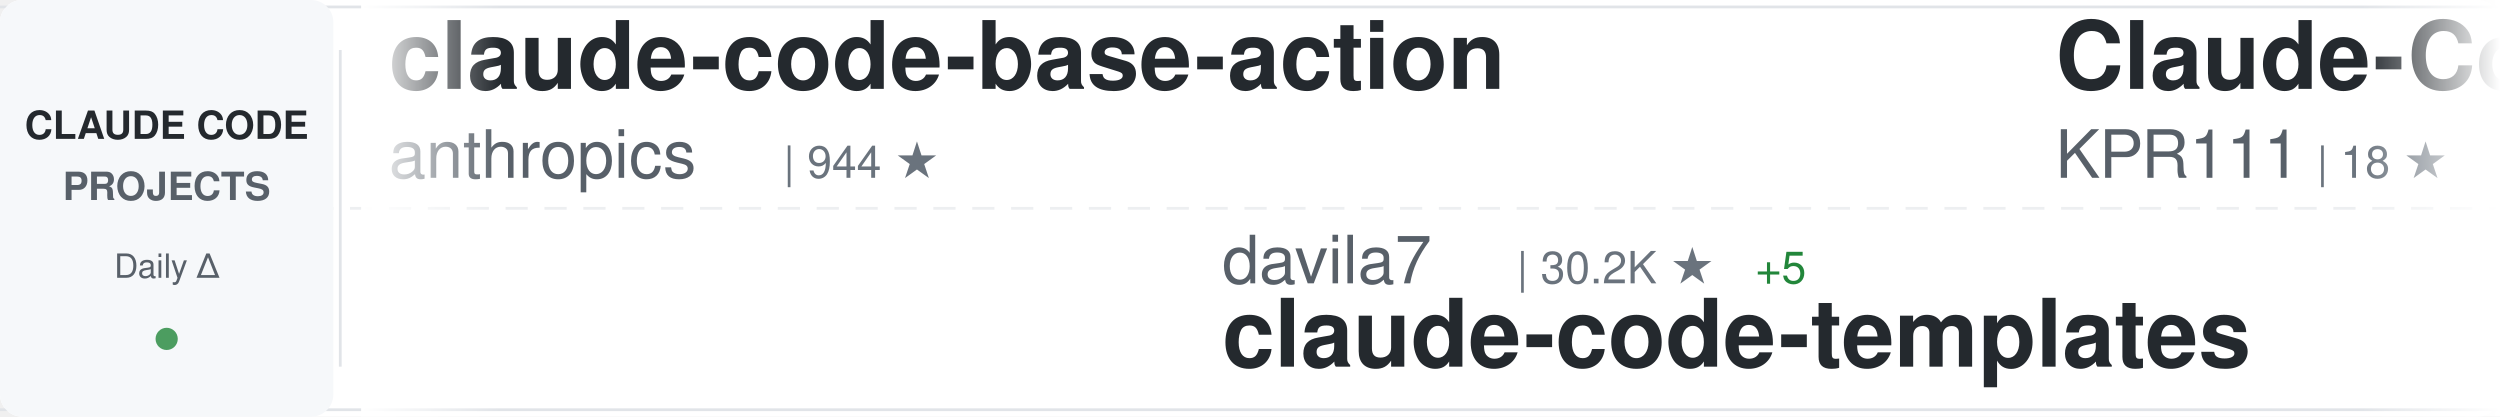
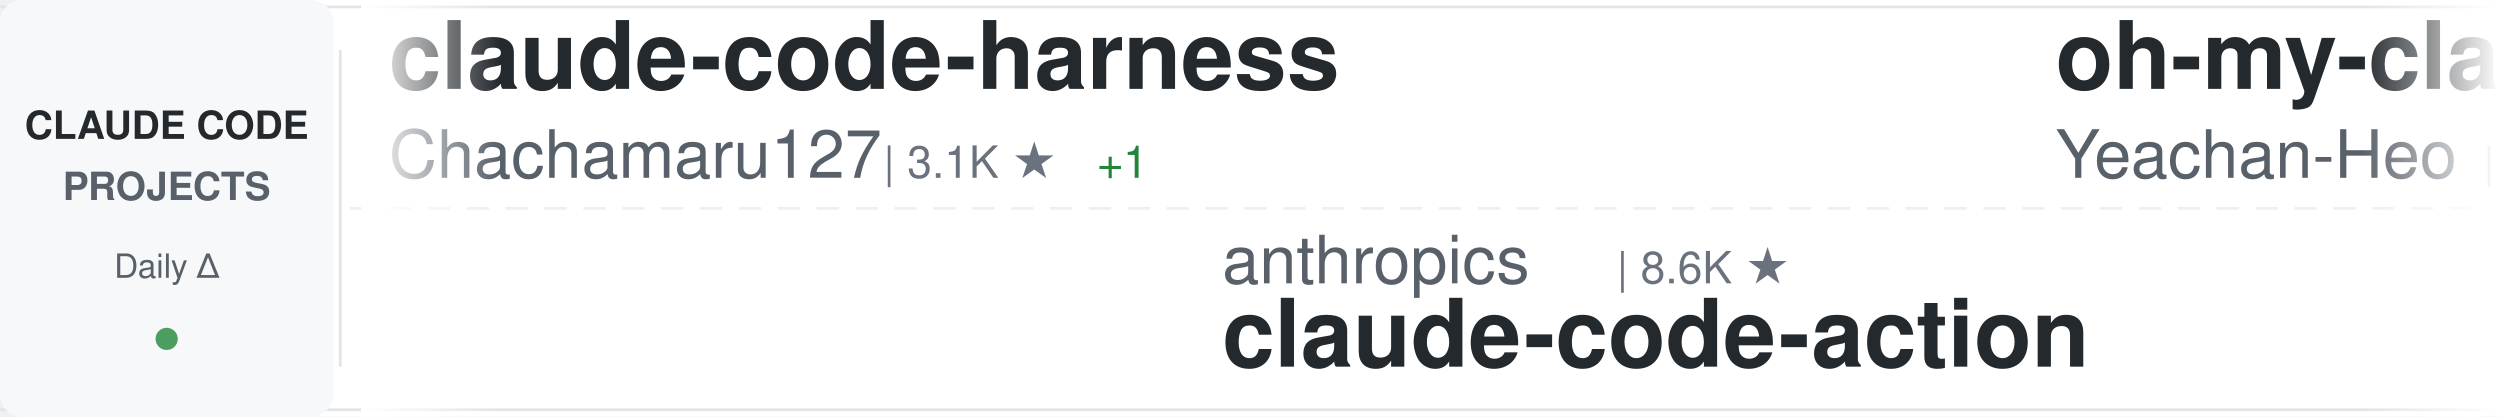
<svg xmlns="http://www.w3.org/2000/svg" width="900" height="150">
  <defs>
    <linearGradient id="awesomeLeftFade" x1="0%" y1="0%" x2="100%" y2="0%">
      <stop offset="0%" style="stop-color:#ffffff;stop-opacity:1" />
      <stop offset="100%" style="stop-color:#ffffff;stop-opacity:0" />
    </linearGradient>
    <linearGradient id="awesomeRightFade" x1="0%" y1="0%" x2="100%" y2="0%">
      <stop offset="0%" style="stop-color:#ffffff;stop-opacity:0" />
      <stop offset="100%" style="stop-color:#ffffff;stop-opacity:1" />
    </linearGradient>
  </defs>
  <rect width="900" height="150" fill="#ffffff" rx="8" />
  <rect x="0" y="2" width="900" height="1" fill="#e1e4e8" />
  <rect x="0" y="147" width="900" height="1" fill="#e1e4e8" />
  <line x1="0" y1="75" x2="900" y2="75" stroke="#e1e4e8" stroke-width="1" stroke-dasharray="8 6" opacity="0.6" />
  <rect x="0" y="0" width="120" height="150" fill="#f6f8fa" rx="8" />
  <text x="60" y="50" font-family="-apple-system, BlinkMacSystemFont, 'Segoe UI', Helvetica, Arial, sans-serif" font-size="14" font-weight="600" fill="#24292e" text-anchor="middle">CLAUDE CODE</text>
  <text x="60" y="72" font-family="-apple-system, BlinkMacSystemFont, 'Segoe UI', Helvetica, Arial, sans-serif" font-size="14" font-weight="600" fill="#586069" text-anchor="middle">PROJECTS</text>
  <text x="60" y="100" font-family="-apple-system, BlinkMacSystemFont, 'Segoe UI', Helvetica, Arial, sans-serif" font-size="12" font-weight="500" fill="#586069" text-anchor="middle">Daily Δ</text>
  <circle cx="60" cy="122" r="4" fill="#22863a" opacity="0.8" />
  <rect x="122" y="18" width="1" height="114" fill="#e1e4e8" />
  <clipPath id="awesomeTickerClip">
    <rect x="130" y="0" width="770" height="150" />
  </clipPath>
  <g clip-path="url(#awesomeTickerClip)">
    <g id="awesomeTickerItems">
      <animateTransform attributeName="transform" attributeType="XML" type="translate" from="0 0" to="-3000 0" dur="54s" repeatCount="indefinite" />
      <g transform="translate(0, 0)">
-         <text x="140" y="32" font-family="-apple-system, BlinkMacSystemFont, 'Segoe UI', Helvetica, Arial, sans-serif" font-size="34" font-weight="600" fill="#24292e">claude-code-base-action</text>
-         <text x="140" y="64" font-family="-apple-system, BlinkMacSystemFont, 'Segoe UI', Helvetica, Arial, sans-serif" font-size="24" font-weight="400" fill="#586069">anthropics</text>
-         <text x="282" y="64" font-family="-apple-system, BlinkMacSystemFont, 'Segoe UI', Helvetica, Arial, sans-serif" font-size="16" font-weight="500" fill="#6a737d">| 944 ★</text>
+         <text x="140" y="32" font-family="-apple-system, BlinkMacSystemFont, 'Segoe UI', Helvetica, Arial, sans-serif" font-size="34" font-weight="600" fill="#24292e">claude-code-harness</text>
+         <text x="140" y="64" font-family="-apple-system, BlinkMacSystemFont, 'Segoe UI', Helvetica, Arial, sans-serif" font-size="24" font-weight="400" fill="#586069">Chachamaru127</text>
+         <text x="318" y="64" font-family="-apple-system, BlinkMacSystemFont, 'Segoe UI', Helvetica, Arial, sans-serif" font-size="16" font-weight="500" fill="#6a737d">| 3.1K ★</text>
+         <text x="395" y="64" font-family="-apple-system, BlinkMacSystemFont, 'Segoe UI', Helvetica, Arial, sans-serif" font-size="16" font-weight="500" fill="#22863a"> +1</text>
      </g>
      <g transform="translate(300, 0)">
-         <text x="140" y="102" font-family="-apple-system, BlinkMacSystemFont, 'Segoe UI', Helvetica, Arial, sans-serif" font-size="24" font-weight="400" fill="#586069">davila7</text>
-         <text x="246" y="102" font-family="-apple-system, BlinkMacSystemFont, 'Segoe UI', Helvetica, Arial, sans-serif" font-size="16" font-weight="500" fill="#6a737d">| 30.2K ★</text>
-         <text x="332" y="102" font-family="-apple-system, BlinkMacSystemFont, 'Segoe UI', Helvetica, Arial, sans-serif" font-size="16" font-weight="500" fill="#22863a"> +5</text>
-         <text x="140" y="132" font-family="-apple-system, BlinkMacSystemFont, 'Segoe UI', Helvetica, Arial, sans-serif" font-size="34" font-weight="600" fill="#24292e">claude-code-templates</text>
+         <text x="140" y="102" font-family="-apple-system, BlinkMacSystemFont, 'Segoe UI', Helvetica, Arial, sans-serif" font-size="24" font-weight="400" fill="#586069">anthropics</text>
+         <text x="282" y="102" font-family="-apple-system, BlinkMacSystemFont, 'Segoe UI', Helvetica, Arial, sans-serif" font-size="16" font-weight="500" fill="#6a737d">| 8.6K ★</text>
+         <text x="140" y="132" font-family="-apple-system, BlinkMacSystemFont, 'Segoe UI', Helvetica, Arial, sans-serif" font-size="34" font-weight="600" fill="#24292e">claude-code-action</text>
      </g>
      <g transform="translate(600, 0)">
-         <text x="140" y="32" font-family="-apple-system, BlinkMacSystemFont, 'Segoe UI', Helvetica, Arial, sans-serif" font-size="34" font-weight="600" fill="#24292e">Claude-Code</text>
-         <text x="140" y="64" font-family="-apple-system, BlinkMacSystemFont, 'Segoe UI', Helvetica, Arial, sans-serif" font-size="24" font-weight="400" fill="#586069">KPR111</text>
-         <text x="234" y="64" font-family="-apple-system, BlinkMacSystemFont, 'Segoe UI', Helvetica, Arial, sans-serif" font-size="16" font-weight="500" fill="#6a737d">| 18 ★</text>
+         <text x="140" y="32" font-family="-apple-system, BlinkMacSystemFont, 'Segoe UI', Helvetica, Arial, sans-serif" font-size="34" font-weight="600" fill="#24292e">oh-my-claudecode</text>
+         <text x="140" y="64" font-family="-apple-system, BlinkMacSystemFont, 'Segoe UI', Helvetica, Arial, sans-serif" font-size="24" font-weight="400" fill="#586069">Yeachan-Heo</text>
+         <text x="294" y="64" font-family="-apple-system, BlinkMacSystemFont, 'Segoe UI', Helvetica, Arial, sans-serif" font-size="16" font-weight="500" fill="#6a737d">| 38.5K ★</text>
+         <text x="380" y="64" font-family="-apple-system, BlinkMacSystemFont, 'Segoe UI', Helvetica, Arial, sans-serif" font-size="16" font-weight="500" fill="#22863a"> +1</text>
      </g>
      <g transform="translate(900, 0)">
-         <text x="140" y="102" font-family="-apple-system, BlinkMacSystemFont, 'Segoe UI', Helvetica, Arial, sans-serif" font-size="24" font-weight="400" fill="#586069">Alishahryar1</text>
-         <text x="306" y="102" font-family="-apple-system, BlinkMacSystemFont, 'Segoe UI', Helvetica, Arial, sans-serif" font-size="16" font-weight="500" fill="#6a737d">| 45.4K ★</text>
-         <text x="392" y="102" font-family="-apple-system, BlinkMacSystemFont, 'Segoe UI', Helvetica, Arial, sans-serif" font-size="16" font-weight="500" fill="#22863a"> +12</text>
-         <text x="140" y="132" font-family="-apple-system, BlinkMacSystemFont, 'Segoe UI', Helvetica, Arial, sans-serif" font-size="34" font-weight="600" fill="#24292e">free-claude-code</text>
+         <text x="140" y="102" font-family="-apple-system, BlinkMacSystemFont, 'Segoe UI', Helvetica, Arial, sans-serif" font-size="24" font-weight="400" fill="#586069">Maciek-roboblog</text>
+         <text x="342" y="102" font-family="-apple-system, BlinkMacSystemFont, 'Segoe UI', Helvetica, Arial, sans-serif" font-size="16" font-weight="500" fill="#6a737d">| 8.6K ★</text>
+         <text x="140" y="132" font-family="-apple-system, BlinkMacSystemFont, 'Segoe UI', Helvetica, Arial, sans-serif" font-size="34" font-weight="600" fill="#24292e">Claude-Code-Usage-Monito...</text>
      </g>
      <g transform="translate(1200, 0)">
-         <text x="140" y="32" font-family="-apple-system, BlinkMacSystemFont, 'Segoe UI', Helvetica, Arial, sans-serif" font-size="34" font-weight="600" fill="#24292e">claude-code-video-toolki...</text>
-         <text x="140" y="64" font-family="-apple-system, BlinkMacSystemFont, 'Segoe UI', Helvetica, Arial, sans-serif" font-size="24" font-weight="400" fill="#586069">digitalsamba</text>
-         <text x="306" y="64" font-family="-apple-system, BlinkMacSystemFont, 'Segoe UI', Helvetica, Arial, sans-serif" font-size="16" font-weight="500" fill="#6a737d">| 1.9K ★</text>
-         <text x="383" y="64" font-family="-apple-system, BlinkMacSystemFont, 'Segoe UI', Helvetica, Arial, sans-serif" font-size="16" font-weight="500" fill="#22863a"> +2</text>
+         <text x="140" y="32" font-family="-apple-system, BlinkMacSystemFont, 'Segoe UI', Helvetica, Arial, sans-serif" font-size="34" font-weight="600" fill="#24292e">learn-claude-code</text>
+         <text x="140" y="64" font-family="-apple-system, BlinkMacSystemFont, 'Segoe UI', Helvetica, Arial, sans-serif" font-size="24" font-weight="400" fill="#586069">shareAI-lab</text>
+         <text x="294" y="64" font-family="-apple-system, BlinkMacSystemFont, 'Segoe UI', Helvetica, Arial, sans-serif" font-size="16" font-weight="500" fill="#6a737d">| 74.1K ★</text>
+         <text x="380" y="64" font-family="-apple-system, BlinkMacSystemFont, 'Segoe UI', Helvetica, Arial, sans-serif" font-size="16" font-weight="500" fill="#22863a"> +14</text>
      </g>
      <g transform="translate(1500, 0)">
-         <text x="140" y="102" font-family="-apple-system, BlinkMacSystemFont, 'Segoe UI', Helvetica, Arial, sans-serif" font-size="24" font-weight="400" fill="#586069">kodu-ai</text>
-         <text x="246" y="102" font-family="-apple-system, BlinkMacSystemFont, 'Segoe UI', Helvetica, Arial, sans-serif" font-size="16" font-weight="500" fill="#6a737d">| 5.2K ★</text>
-         <text x="140" y="132" font-family="-apple-system, BlinkMacSystemFont, 'Segoe UI', Helvetica, Arial, sans-serif" font-size="34" font-weight="600" fill="#24292e">claude-coder</text>
+         <text x="140" y="102" font-family="-apple-system, BlinkMacSystemFont, 'Segoe UI', Helvetica, Arial, sans-serif" font-size="24" font-weight="400" fill="#586069">guanshan</text>
+         <text x="258" y="102" font-family="-apple-system, BlinkMacSystemFont, 'Segoe UI', Helvetica, Arial, sans-serif" font-size="16" font-weight="500" fill="#6a737d">| 61 ★</text>
+         <text x="140" y="132" font-family="-apple-system, BlinkMacSystemFont, 'Segoe UI', Helvetica, Arial, sans-serif" font-size="34" font-weight="600" fill="#24292e">ClaudeCode</text>
      </g>
      <g transform="translate(1800, 0)">
-         <text x="140" y="32" font-family="-apple-system, BlinkMacSystemFont, 'Segoe UI', Helvetica, Arial, sans-serif" font-size="34" font-weight="600" fill="#24292e">claude-code-from-source</text>
-         <text x="140" y="64" font-family="-apple-system, BlinkMacSystemFont, 'Segoe UI', Helvetica, Arial, sans-serif" font-size="24" font-weight="400" fill="#586069">alejandrobalderas</text>
-         <text x="366" y="64" font-family="-apple-system, BlinkMacSystemFont, 'Segoe UI', Helvetica, Arial, sans-serif" font-size="16" font-weight="500" fill="#6a737d">| 2.8K ★</text>
+         <text x="140" y="32" font-family="-apple-system, BlinkMacSystemFont, 'Segoe UI', Helvetica, Arial, sans-serif" font-size="34" font-weight="600" fill="#24292e">claude-code-rev</text>
+         <text x="140" y="64" font-family="-apple-system, BlinkMacSystemFont, 'Segoe UI', Helvetica, Arial, sans-serif" font-size="24" font-weight="400" fill="#586069">oboard</text>
+         <text x="234" y="64" font-family="-apple-system, BlinkMacSystemFont, 'Segoe UI', Helvetica, Arial, sans-serif" font-size="16" font-weight="500" fill="#6a737d">| 3.3K ★</text>
+         <text x="311" y="64" font-family="-apple-system, BlinkMacSystemFont, 'Segoe UI', Helvetica, Arial, sans-serif" font-size="16" font-weight="500" fill="#22863a"> +1</text>
      </g>
      <g transform="translate(2100, 0)">
-         <text x="140" y="102" font-family="-apple-system, BlinkMacSystemFont, 'Segoe UI', Helvetica, Arial, sans-serif" font-size="24" font-weight="400" fill="#586069">diet103</text>
-         <text x="246" y="102" font-family="-apple-system, BlinkMacSystemFont, 'Segoe UI', Helvetica, Arial, sans-serif" font-size="16" font-weight="500" fill="#6a737d">| 10.0K ★</text>
-         <text x="140" y="132" font-family="-apple-system, BlinkMacSystemFont, 'Segoe UI', Helvetica, Arial, sans-serif" font-size="34" font-weight="600" fill="#24292e">claude-code-infrastructu...</text>
+         <text x="140" y="102" font-family="-apple-system, BlinkMacSystemFont, 'Segoe UI', Helvetica, Arial, sans-serif" font-size="24" font-weight="400" fill="#586069">JrCx7scC</text>
+         <text x="258" y="102" font-family="-apple-system, BlinkMacSystemFont, 'Segoe UI', Helvetica, Arial, sans-serif" font-size="16" font-weight="500" fill="#6a737d">| 373 ★</text>
+         <text x="140" y="132" font-family="-apple-system, BlinkMacSystemFont, 'Segoe UI', Helvetica, Arial, sans-serif" font-size="34" font-weight="600" fill="#24292e">claude-code-source</text>
      </g>
      <g transform="translate(2400, 0)">
-         <text x="140" y="32" font-family="-apple-system, BlinkMacSystemFont, 'Segoe UI', Helvetica, Arial, sans-serif" font-size="34" font-weight="600" fill="#24292e">ClaudeCode</text>
-         <text x="140" y="64" font-family="-apple-system, BlinkMacSystemFont, 'Segoe UI', Helvetica, Arial, sans-serif" font-size="24" font-weight="400" fill="#586069">guanshan</text>
-         <text x="258" y="64" font-family="-apple-system, BlinkMacSystemFont, 'Segoe UI', Helvetica, Arial, sans-serif" font-size="16" font-weight="500" fill="#6a737d">| 61 ★</text>
+         <text x="140" y="32" font-family="-apple-system, BlinkMacSystemFont, 'Segoe UI', Helvetica, Arial, sans-serif" font-size="34" font-weight="600" fill="#24292e">andrej-karpathy-skills</text>
+         <text x="140" y="64" font-family="-apple-system, BlinkMacSystemFont, 'Segoe UI', Helvetica, Arial, sans-serif" font-size="24" font-weight="400" fill="#586069">multica-ai</text>
+         <text x="282" y="64" font-family="-apple-system, BlinkMacSystemFont, 'Segoe UI', Helvetica, Arial, sans-serif" font-size="16" font-weight="500" fill="#6a737d">| 202.1K ★</text>
+         <text x="377" y="64" font-family="-apple-system, BlinkMacSystemFont, 'Segoe UI', Helvetica, Arial, sans-serif" font-size="16" font-weight="500" fill="#22863a"> +37</text>
      </g>
      <g transform="translate(2700, 0)">
-         <text x="140" y="102" font-family="-apple-system, BlinkMacSystemFont, 'Segoe UI', Helvetica, Arial, sans-serif" font-size="24" font-weight="400" fill="#586069">pedrohcgs</text>
-         <text x="270" y="102" font-family="-apple-system, BlinkMacSystemFont, 'Segoe UI', Helvetica, Arial, sans-serif" font-size="16" font-weight="500" fill="#6a737d">| 1.5K ★</text>
-         <text x="140" y="132" font-family="-apple-system, BlinkMacSystemFont, 'Segoe UI', Helvetica, Arial, sans-serif" font-size="34" font-weight="600" fill="#24292e">claude-code-my-workflow</text>
+         <text x="140" y="102" font-family="-apple-system, BlinkMacSystemFont, 'Segoe UI', Helvetica, Arial, sans-serif" font-size="24" font-weight="400" fill="#586069">ding113</text>
+         <text x="246" y="102" font-family="-apple-system, BlinkMacSystemFont, 'Segoe UI', Helvetica, Arial, sans-serif" font-size="16" font-weight="500" fill="#6a737d">| 3.3K ★</text>
+         <text x="140" y="132" font-family="-apple-system, BlinkMacSystemFont, 'Segoe UI', Helvetica, Arial, sans-serif" font-size="34" font-weight="600" fill="#24292e">claude-code-hub</text>
      </g>
      <g transform="translate(3000, 0)">
-         <text x="140" y="32" font-family="-apple-system, BlinkMacSystemFont, 'Segoe UI', Helvetica, Arial, sans-serif" font-size="34" font-weight="600" fill="#24292e">claude-code-base-action</text>
-         <text x="140" y="64" font-family="-apple-system, BlinkMacSystemFont, 'Segoe UI', Helvetica, Arial, sans-serif" font-size="24" font-weight="400" fill="#586069">anthropics</text>
-         <text x="282" y="64" font-family="-apple-system, BlinkMacSystemFont, 'Segoe UI', Helvetica, Arial, sans-serif" font-size="16" font-weight="500" fill="#6a737d">| 944 ★</text>
+         <text x="140" y="32" font-family="-apple-system, BlinkMacSystemFont, 'Segoe UI', Helvetica, Arial, sans-serif" font-size="34" font-weight="600" fill="#24292e">claude-code-harness</text>
+         <text x="140" y="64" font-family="-apple-system, BlinkMacSystemFont, 'Segoe UI', Helvetica, Arial, sans-serif" font-size="24" font-weight="400" fill="#586069">Chachamaru127</text>
+         <text x="318" y="64" font-family="-apple-system, BlinkMacSystemFont, 'Segoe UI', Helvetica, Arial, sans-serif" font-size="16" font-weight="500" fill="#6a737d">| 3.1K ★</text>
+         <text x="395" y="64" font-family="-apple-system, BlinkMacSystemFont, 'Segoe UI', Helvetica, Arial, sans-serif" font-size="16" font-weight="500" fill="#22863a"> +1</text>
      </g>
      <g transform="translate(3300, 0)">
-         <text x="140" y="102" font-family="-apple-system, BlinkMacSystemFont, 'Segoe UI', Helvetica, Arial, sans-serif" font-size="24" font-weight="400" fill="#586069">davila7</text>
-         <text x="246" y="102" font-family="-apple-system, BlinkMacSystemFont, 'Segoe UI', Helvetica, Arial, sans-serif" font-size="16" font-weight="500" fill="#6a737d">| 30.2K ★</text>
-         <text x="332" y="102" font-family="-apple-system, BlinkMacSystemFont, 'Segoe UI', Helvetica, Arial, sans-serif" font-size="16" font-weight="500" fill="#22863a"> +5</text>
-         <text x="140" y="132" font-family="-apple-system, BlinkMacSystemFont, 'Segoe UI', Helvetica, Arial, sans-serif" font-size="34" font-weight="600" fill="#24292e">claude-code-templates</text>
+         <text x="140" y="102" font-family="-apple-system, BlinkMacSystemFont, 'Segoe UI', Helvetica, Arial, sans-serif" font-size="24" font-weight="400" fill="#586069">anthropics</text>
+         <text x="282" y="102" font-family="-apple-system, BlinkMacSystemFont, 'Segoe UI', Helvetica, Arial, sans-serif" font-size="16" font-weight="500" fill="#6a737d">| 8.6K ★</text>
+         <text x="140" y="132" font-family="-apple-system, BlinkMacSystemFont, 'Segoe UI', Helvetica, Arial, sans-serif" font-size="34" font-weight="600" fill="#24292e">claude-code-action</text>
      </g>
      <g transform="translate(3600, 0)">
-         <text x="140" y="32" font-family="-apple-system, BlinkMacSystemFont, 'Segoe UI', Helvetica, Arial, sans-serif" font-size="34" font-weight="600" fill="#24292e">Claude-Code</text>
-         <text x="140" y="64" font-family="-apple-system, BlinkMacSystemFont, 'Segoe UI', Helvetica, Arial, sans-serif" font-size="24" font-weight="400" fill="#586069">KPR111</text>
-         <text x="234" y="64" font-family="-apple-system, BlinkMacSystemFont, 'Segoe UI', Helvetica, Arial, sans-serif" font-size="16" font-weight="500" fill="#6a737d">| 18 ★</text>
+         <text x="140" y="32" font-family="-apple-system, BlinkMacSystemFont, 'Segoe UI', Helvetica, Arial, sans-serif" font-size="34" font-weight="600" fill="#24292e">oh-my-claudecode</text>
+         <text x="140" y="64" font-family="-apple-system, BlinkMacSystemFont, 'Segoe UI', Helvetica, Arial, sans-serif" font-size="24" font-weight="400" fill="#586069">Yeachan-Heo</text>
+         <text x="294" y="64" font-family="-apple-system, BlinkMacSystemFont, 'Segoe UI', Helvetica, Arial, sans-serif" font-size="16" font-weight="500" fill="#6a737d">| 38.5K ★</text>
+         <text x="380" y="64" font-family="-apple-system, BlinkMacSystemFont, 'Segoe UI', Helvetica, Arial, sans-serif" font-size="16" font-weight="500" fill="#22863a"> +1</text>
      </g>
      <g transform="translate(3900, 0)">
-         <text x="140" y="102" font-family="-apple-system, BlinkMacSystemFont, 'Segoe UI', Helvetica, Arial, sans-serif" font-size="24" font-weight="400" fill="#586069">Alishahryar1</text>
-         <text x="306" y="102" font-family="-apple-system, BlinkMacSystemFont, 'Segoe UI', Helvetica, Arial, sans-serif" font-size="16" font-weight="500" fill="#6a737d">| 45.4K ★</text>
-         <text x="392" y="102" font-family="-apple-system, BlinkMacSystemFont, 'Segoe UI', Helvetica, Arial, sans-serif" font-size="16" font-weight="500" fill="#22863a"> +12</text>
-         <text x="140" y="132" font-family="-apple-system, BlinkMacSystemFont, 'Segoe UI', Helvetica, Arial, sans-serif" font-size="34" font-weight="600" fill="#24292e">free-claude-code</text>
+         <text x="140" y="102" font-family="-apple-system, BlinkMacSystemFont, 'Segoe UI', Helvetica, Arial, sans-serif" font-size="24" font-weight="400" fill="#586069">Maciek-roboblog</text>
+         <text x="342" y="102" font-family="-apple-system, BlinkMacSystemFont, 'Segoe UI', Helvetica, Arial, sans-serif" font-size="16" font-weight="500" fill="#6a737d">| 8.6K ★</text>
+         <text x="140" y="132" font-family="-apple-system, BlinkMacSystemFont, 'Segoe UI', Helvetica, Arial, sans-serif" font-size="34" font-weight="600" fill="#24292e">Claude-Code-Usage-Monito...</text>
      </g>
    </g>
  </g>
  <rect x="130" y="0" width="50" height="150" fill="url(#awesomeLeftFade)" />
  <rect x="850" y="0" width="50" height="150" fill="url(#awesomeRightFade)" />
</svg>
